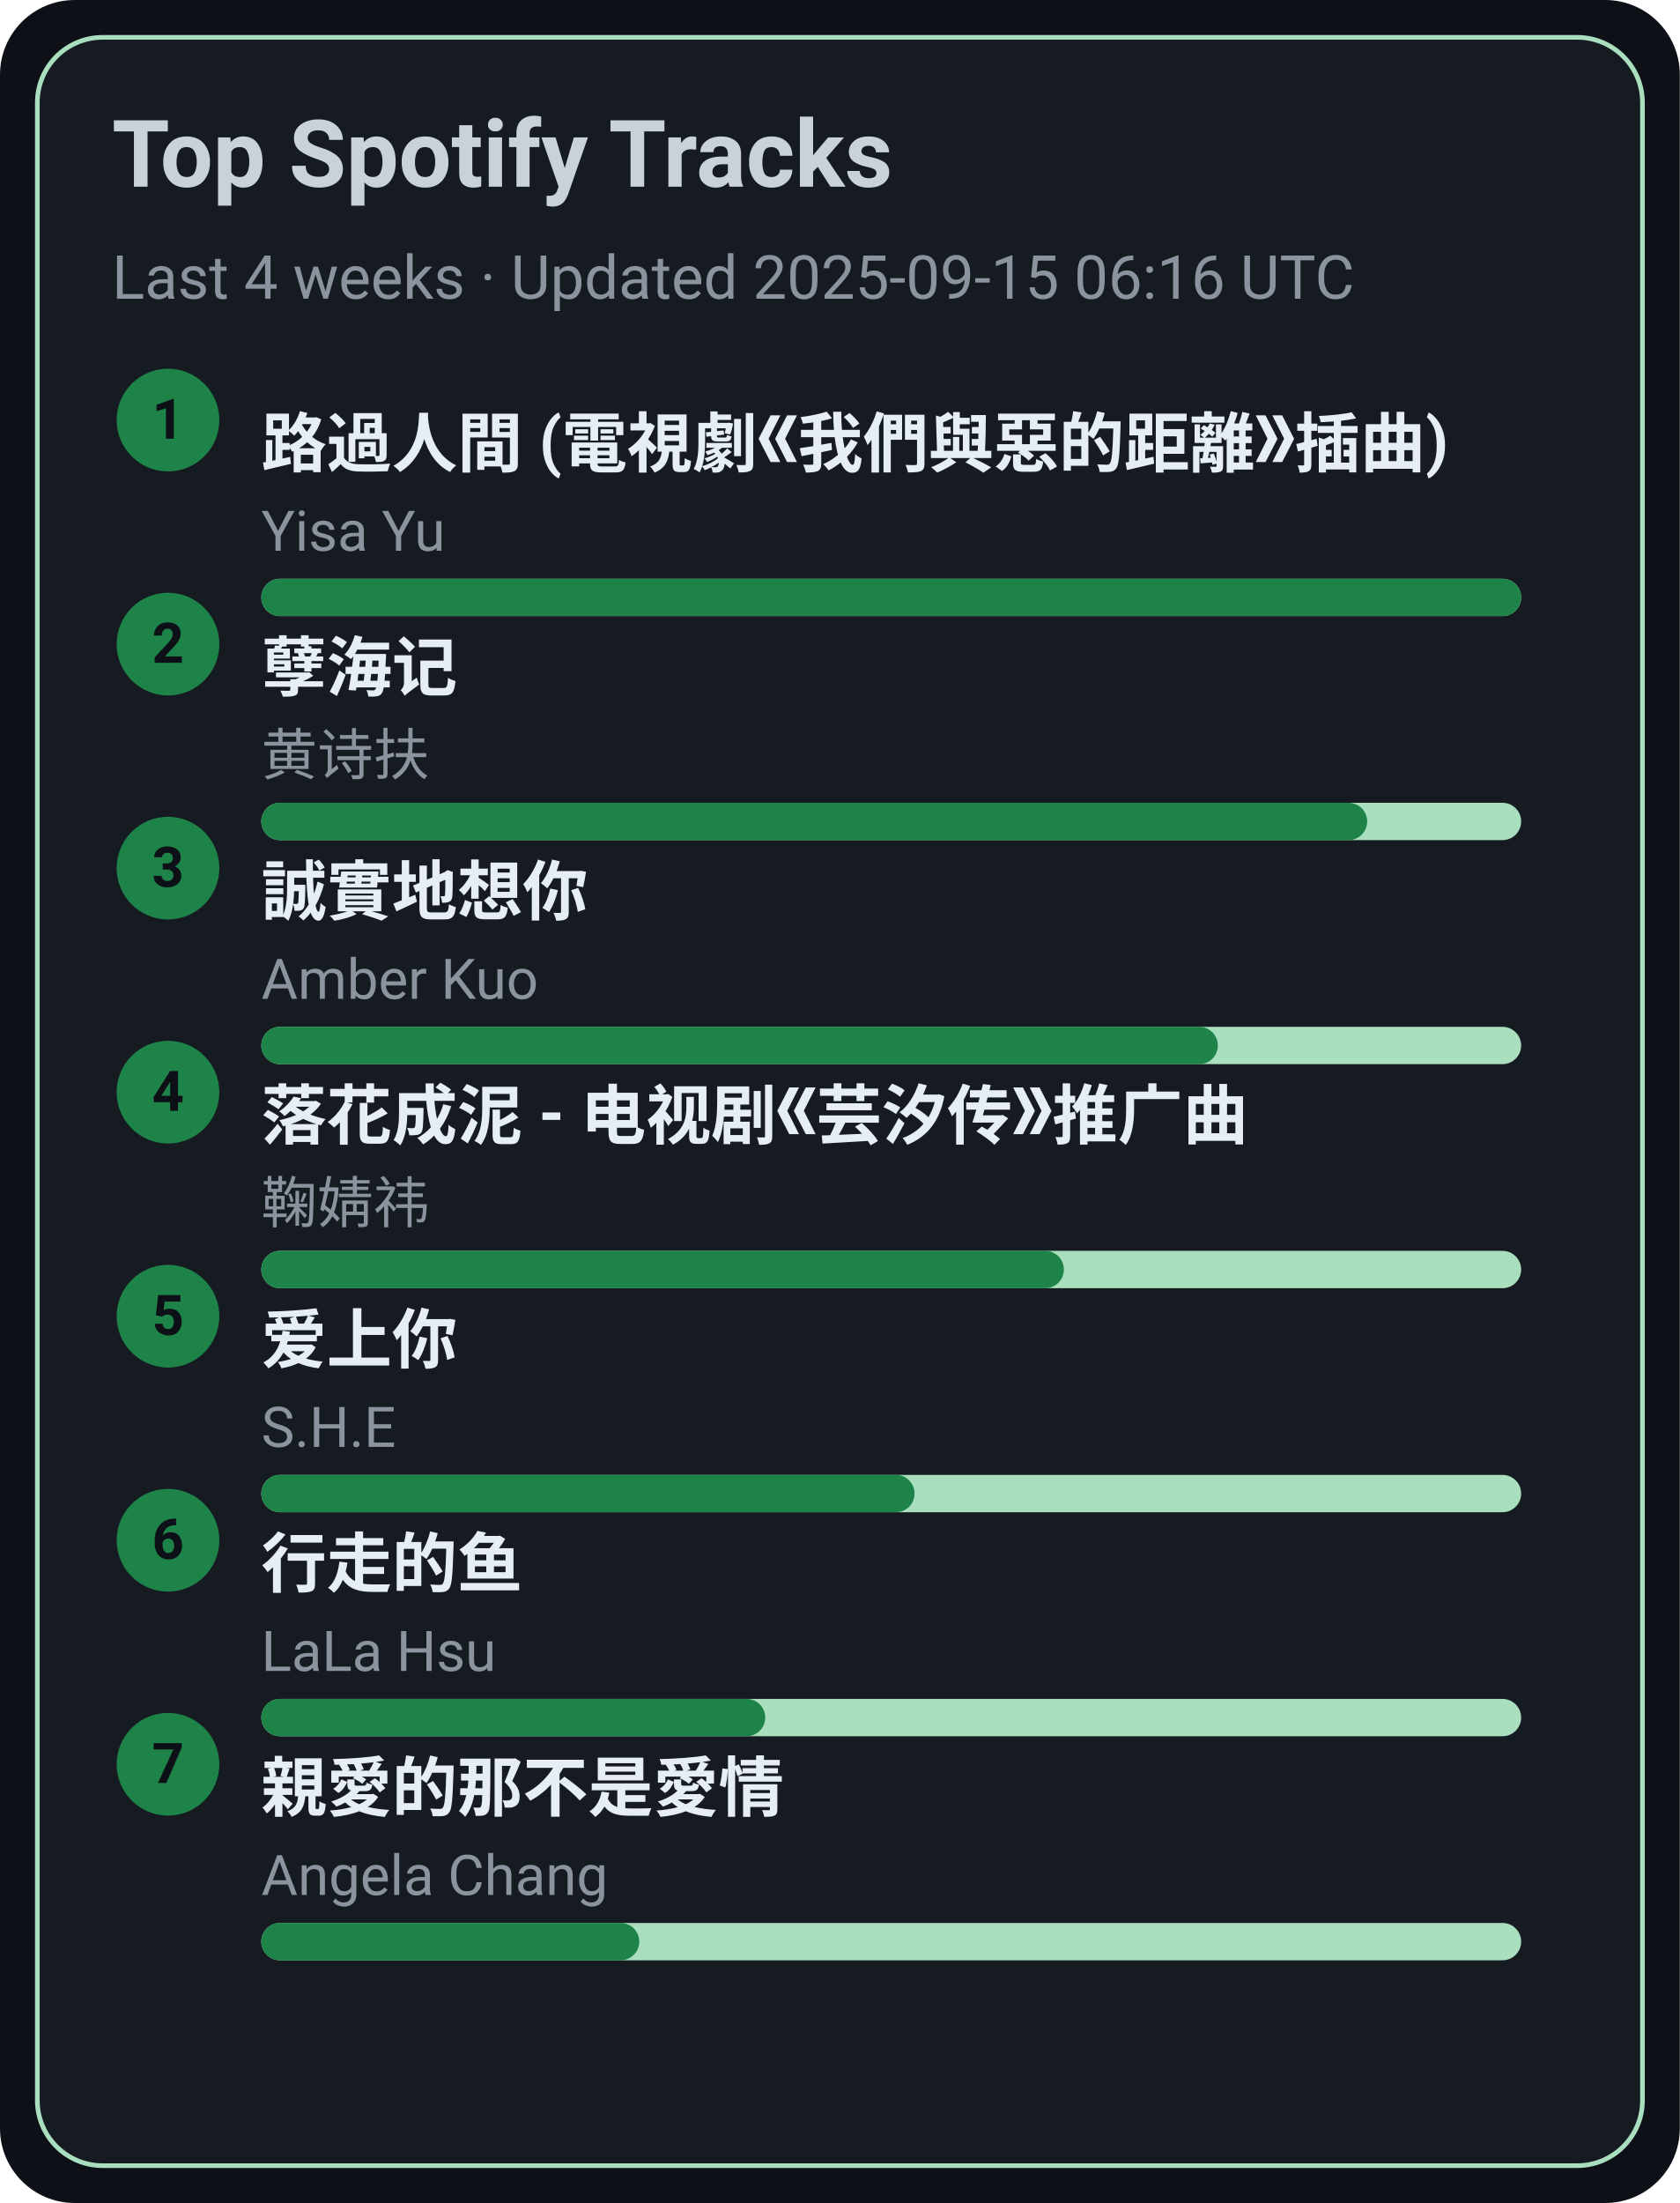
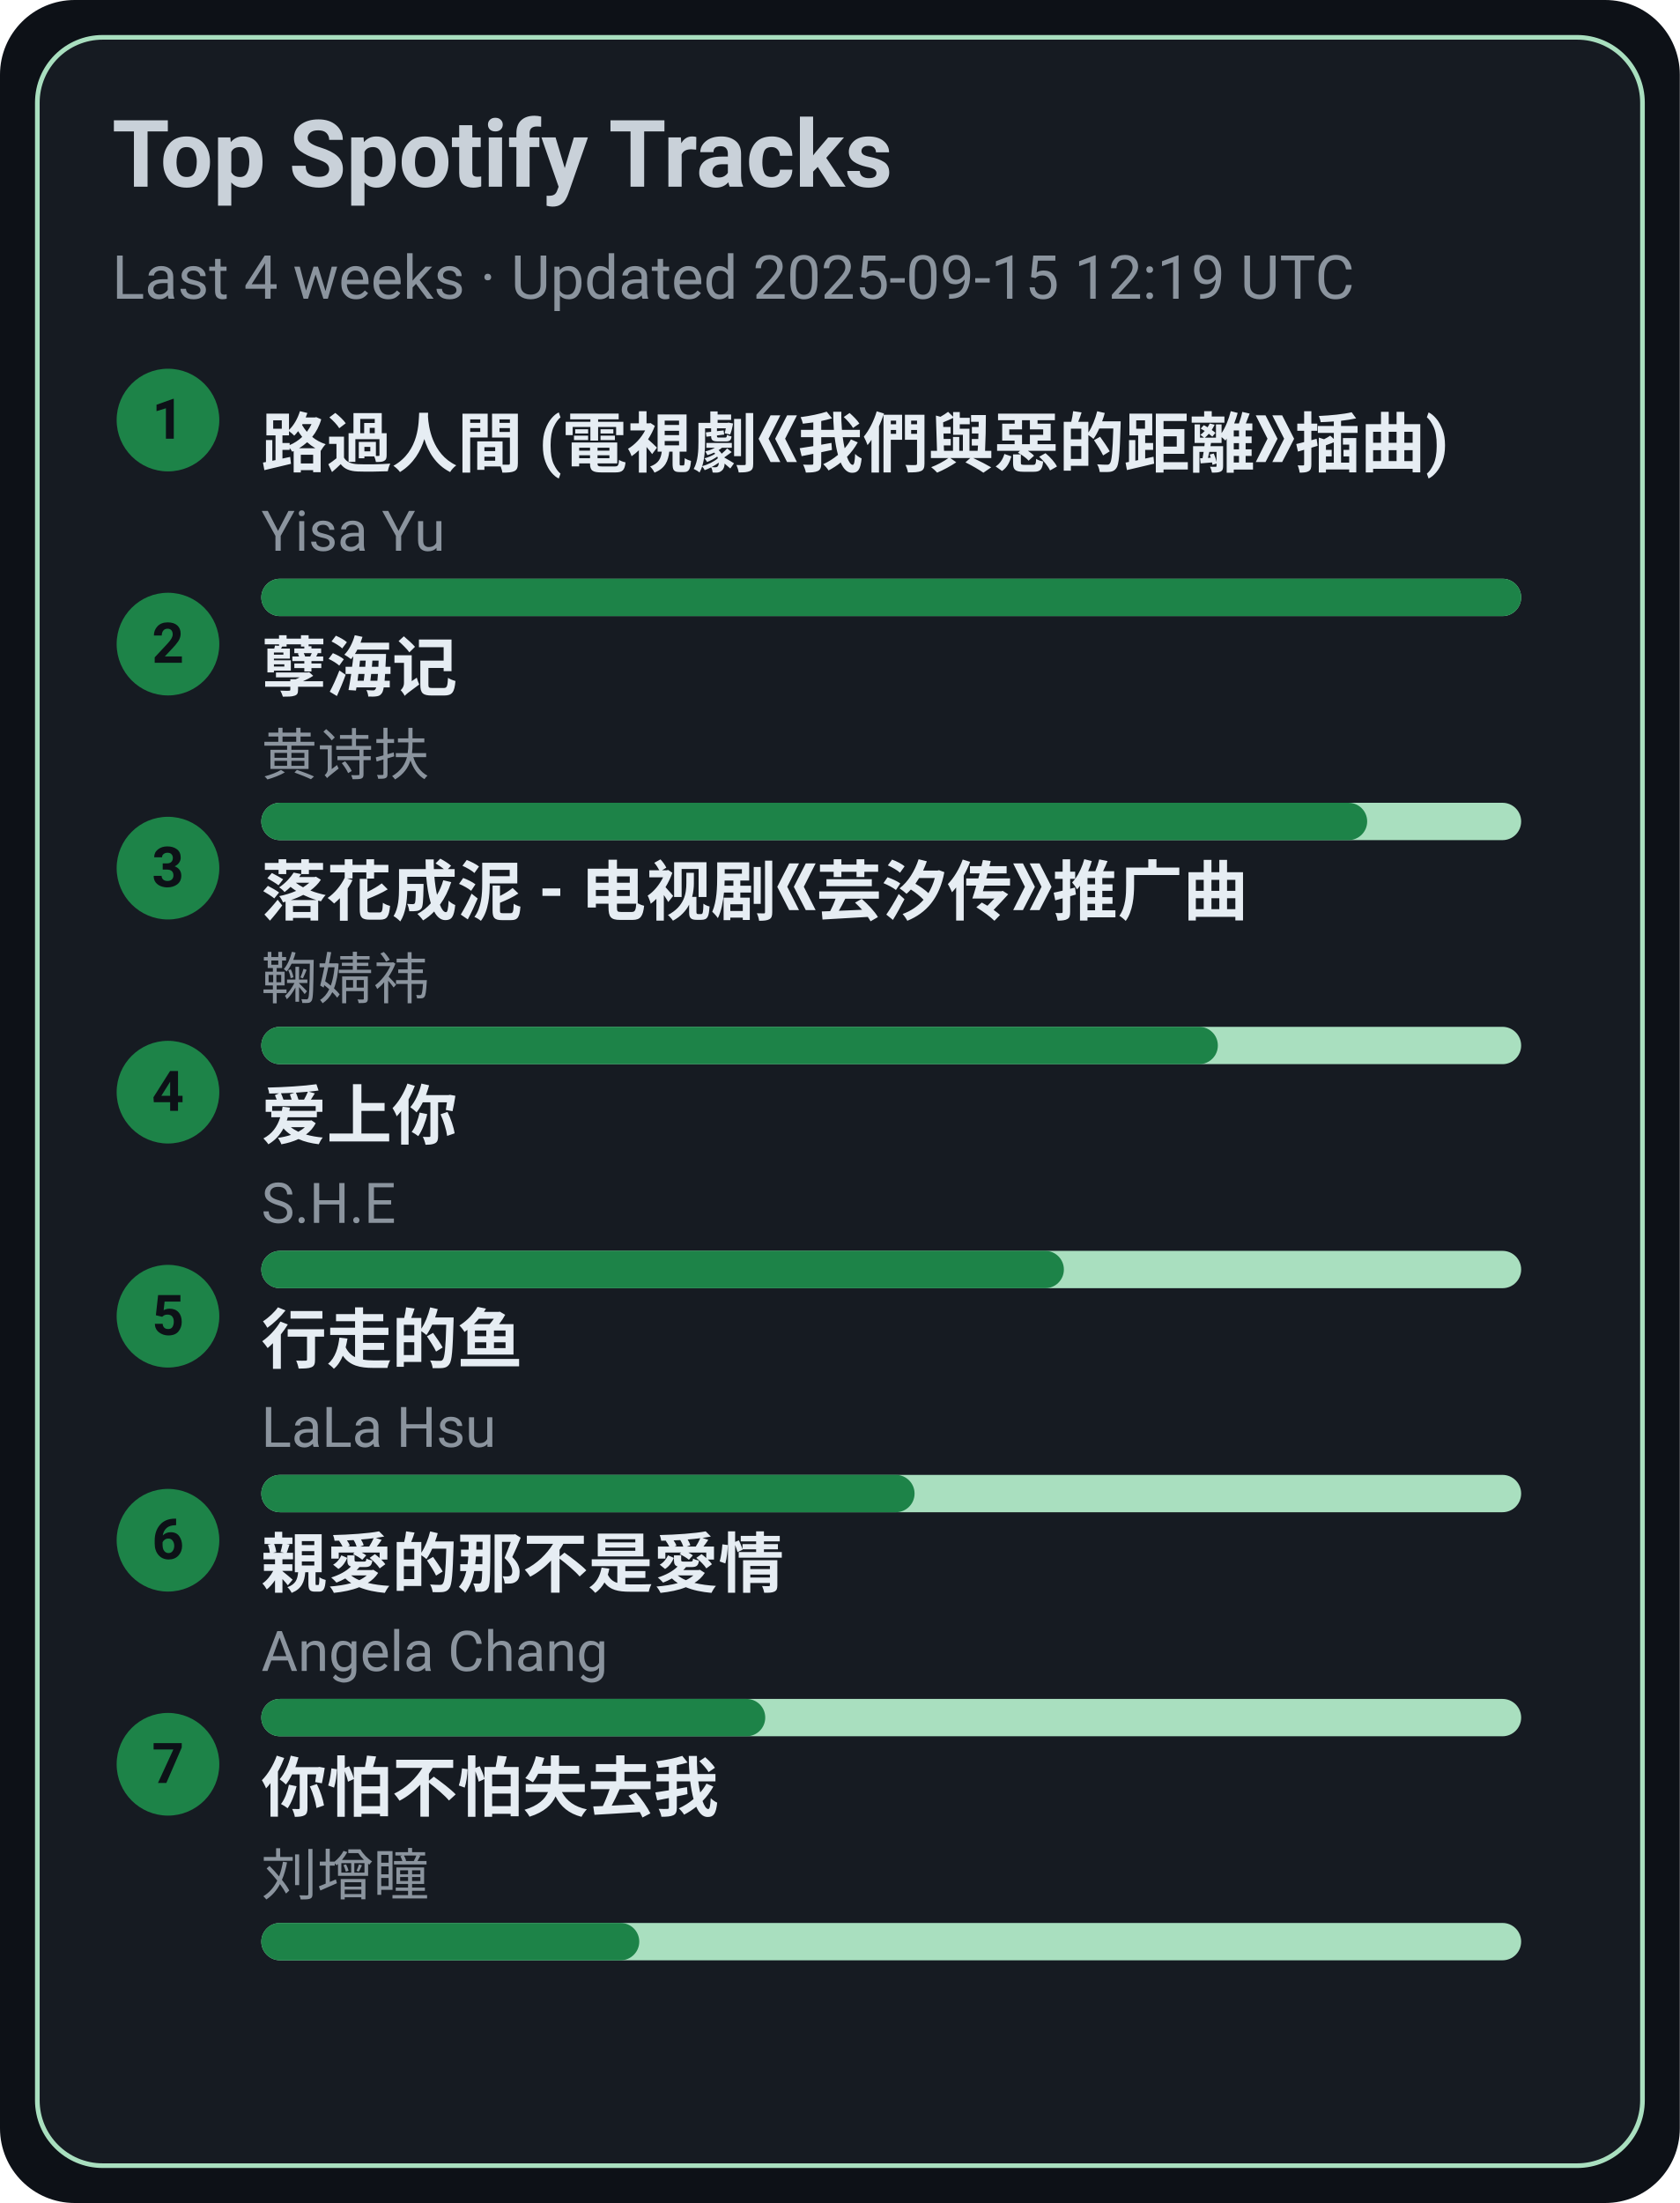
<svg xmlns="http://www.w3.org/2000/svg" width="360" height="472" viewBox="0 0 360 472">
  <style>text{font-family:-apple-system,BlinkMacSystemFont,Segoe UI,Roboto,Ubuntu,Helvetica Neue,Arial,Noto Sans,sans-serif}</style>
  <rect width="360" height="472" rx="16" fill="#0d1117" />
  <rect x="8" y="8" width="344" height="456" rx="14" fill="#161b22" stroke="#A9DFBF" />
  <text x="24" y="40" font-size="20" fill="#c9d1d9" font-weight="600">Top Spotify Tracks</text>
-   <text x="24" y="64" font-size="13" fill="#8b949e">Last 4 weeks · Updated 2025-09-15 06:16 UTC</text>
+   <text x="24" y="64" font-size="13" fill="#8b949e">Last 4 weeks · Updated 2025-09-15 12:19 UTC</text>
  <circle cx="36" cy="90" r="11" fill="#1D8348" />
  <text x="36" y="94" text-anchor="middle" font-size="12" fill="#0d1117" font-weight="700">1</text>
  <a href="https://open.spotify.com/track/1ZSleGniKMWNrWvK5cGALO" target="_blank" rel="noopener noreferrer">
    <text x="56" y="100" font-size="14" fill="#e6edf3" font-weight="600">路過人間 (電視劇《我們與惡的距離》插曲)</text>
  </a>
  <text x="56" y="118" font-size="12" fill="#8b949e">Yisa Yu</text>
  <rect x="56" y="124" width="270" height="8" rx="4" fill="#A9DFBF" />
  <rect x="56" y="124" width="270" height="8" rx="4" fill="#1D8348" />
  <circle cx="36" cy="138" r="11" fill="#1D8348" />
  <text x="36" y="142" text-anchor="middle" font-size="12" fill="#0d1117" font-weight="700">2</text>
  <a href="https://open.spotify.com/track/3eIovUMhirNN6btJbpzNqD" target="_blank" rel="noopener noreferrer">
    <text x="56" y="148" font-size="14" fill="#e6edf3" font-weight="600">孽海记</text>
  </a>
  <text x="56" y="166" font-size="12" fill="#8b949e">黄诗扶</text>
  <rect x="56" y="172" width="270" height="8" rx="4" fill="#A9DFBF" />
  <rect x="56" y="172" width="237" height="8" rx="4" fill="#1D8348" />
  <circle cx="36" cy="186" r="11" fill="#1D8348" />
  <text x="36" y="190" text-anchor="middle" font-size="12" fill="#0d1117" font-weight="700">3</text>
-   <a href="https://open.spotify.com/track/1SPZzj8QzOwZoAGKXMGLGJ" target="_blank" rel="noopener noreferrer">
-     <text x="56" y="196" font-size="14" fill="#e6edf3" font-weight="600">誠實地想你</text>
+   <a href="https://open.spotify.com/track/3kOZsJz3crGIWWHeoCNa0O" target="_blank" rel="noopener noreferrer">
+     <text x="56" y="196" font-size="14" fill="#e6edf3" font-weight="600">落花成泥 - 电视剧《芸汐传》推广曲</text>
  </a>
-   <text x="56" y="214" font-size="12" fill="#8b949e">Amber Kuo</text>
+   <text x="56" y="214" font-size="12" fill="#8b949e">鞠婧祎</text>
  <rect x="56" y="220" width="270" height="8" rx="4" fill="#A9DFBF" />
  <rect x="56" y="220" width="205" height="8" rx="4" fill="#1D8348" />
  <circle cx="36" cy="234" r="11" fill="#1D8348" />
  <text x="36" y="238" text-anchor="middle" font-size="12" fill="#0d1117" font-weight="700">4</text>
-   <a href="https://open.spotify.com/track/3kOZsJz3crGIWWHeoCNa0O" target="_blank" rel="noopener noreferrer">
-     <text x="56" y="244" font-size="14" fill="#e6edf3" font-weight="600">落花成泥 - 电视剧《芸汐传》推广曲</text>
+   <a href="https://open.spotify.com/track/4hcNpo1rtbzyNswsM5byTf" target="_blank" rel="noopener noreferrer">
+     <text x="56" y="244" font-size="14" fill="#e6edf3" font-weight="600">爱上你</text>
  </a>
-   <text x="56" y="262" font-size="12" fill="#8b949e">鞠婧祎</text>
+   <text x="56" y="262" font-size="12" fill="#8b949e">S.H.E</text>
  <rect x="56" y="268" width="270" height="8" rx="4" fill="#A9DFBF" />
  <rect x="56" y="268" width="172" height="8" rx="4" fill="#1D8348" />
  <circle cx="36" cy="282" r="11" fill="#1D8348" />
  <text x="36" y="286" text-anchor="middle" font-size="12" fill="#0d1117" font-weight="700">5</text>
-   <a href="https://open.spotify.com/track/4hcNpo1rtbzyNswsM5byTf" target="_blank" rel="noopener noreferrer">
-     <text x="56" y="292" font-size="14" fill="#e6edf3" font-weight="600">爱上你</text>
+   <a href="https://open.spotify.com/track/5tGyQ1cWTaHBfZSHWr8AZb" target="_blank" rel="noopener noreferrer">
+     <text x="56" y="292" font-size="14" fill="#e6edf3" font-weight="600">行走的鱼</text>
  </a>
-   <text x="56" y="310" font-size="12" fill="#8b949e">S.H.E</text>
+   <text x="56" y="310" font-size="12" fill="#8b949e">LaLa Hsu</text>
  <rect x="56" y="316" width="270" height="8" rx="4" fill="#A9DFBF" />
  <rect x="56" y="316" width="140" height="8" rx="4" fill="#1D8348" />
  <circle cx="36" cy="330" r="11" fill="#1D8348" />
  <text x="36" y="334" text-anchor="middle" font-size="12" fill="#0d1117" font-weight="700">6</text>
-   <a href="https://open.spotify.com/track/5tGyQ1cWTaHBfZSHWr8AZb" target="_blank" rel="noopener noreferrer">
-     <text x="56" y="340" font-size="14" fill="#e6edf3" font-weight="600">行走的鱼</text>
+   <a href="https://open.spotify.com/track/1MAv2SJPGVVDHyFlhflmYR" target="_blank" rel="noopener noreferrer">
+     <text x="56" y="340" font-size="14" fill="#e6edf3" font-weight="600">親愛的那不是愛情</text>
  </a>
-   <text x="56" y="358" font-size="12" fill="#8b949e">LaLa Hsu</text>
+   <text x="56" y="358" font-size="12" fill="#8b949e">Angela Chang</text>
  <rect x="56" y="364" width="270" height="8" rx="4" fill="#A9DFBF" />
  <rect x="56" y="364" width="108" height="8" rx="4" fill="#1D8348" />
  <circle cx="36" cy="378" r="11" fill="#1D8348" />
  <text x="36" y="382" text-anchor="middle" font-size="12" fill="#0d1117" font-weight="700">7</text>
-   <a href="https://open.spotify.com/track/1MAv2SJPGVVDHyFlhflmYR" target="_blank" rel="noopener noreferrer">
-     <text x="56" y="388" font-size="14" fill="#e6edf3" font-weight="600">親愛的那不是愛情</text>
+   <a href="https://open.spotify.com/track/0vKJhYNufamYZncaY3A8TO" target="_blank" rel="noopener noreferrer">
+     <text x="56" y="388" font-size="14" fill="#e6edf3" font-weight="600">你怕不怕失去我</text>
  </a>
-   <text x="56" y="406" font-size="12" fill="#8b949e">Angela Chang</text>
+   <text x="56" y="406" font-size="12" fill="#8b949e">刘增瞳</text>
  <rect x="56" y="412" width="270" height="8" rx="4" fill="#A9DFBF" />
  <rect x="56" y="412" width="81" height="8" rx="4" fill="#1D8348" />
</svg>
